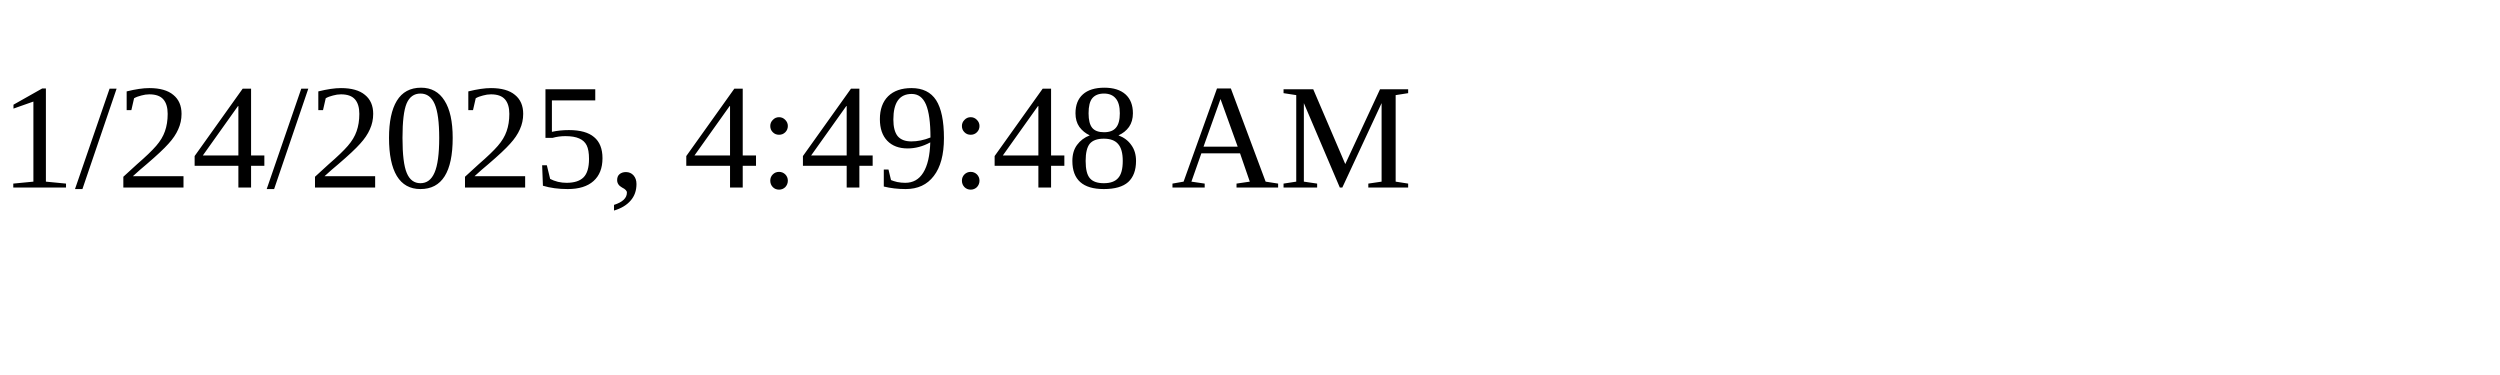
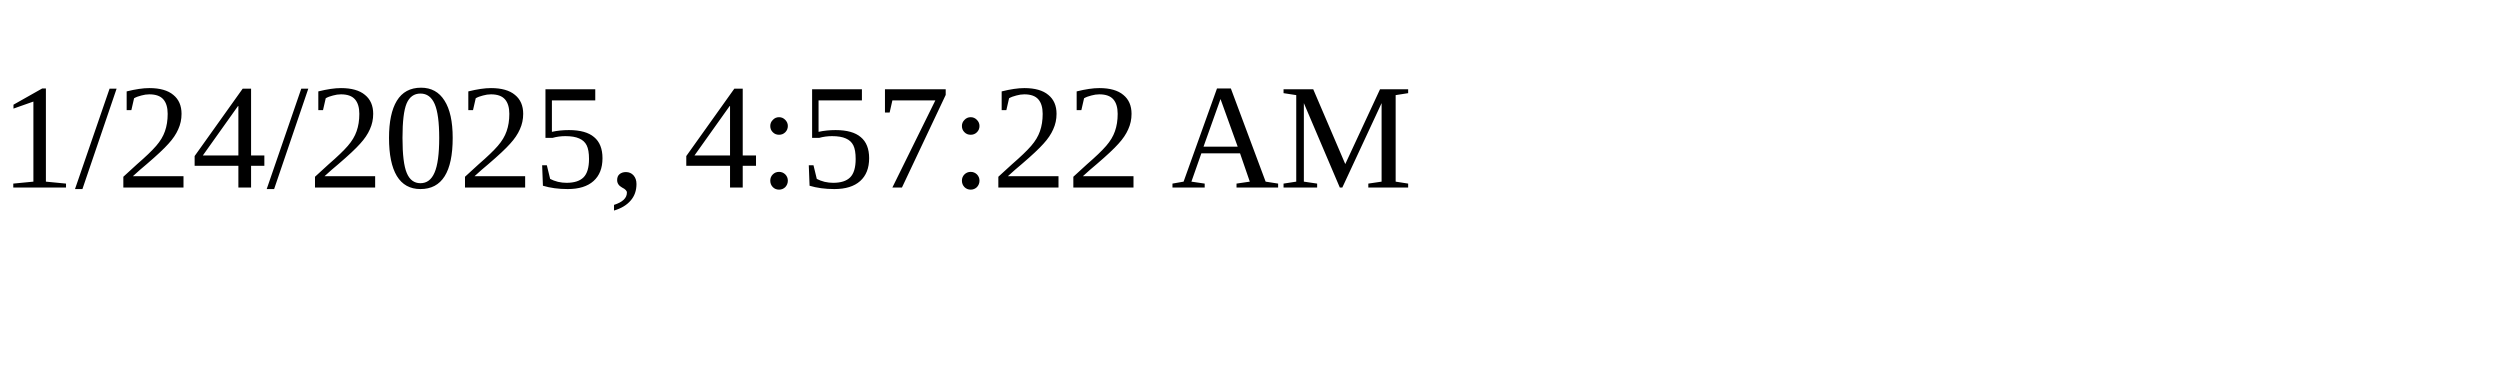
<svg xmlns="http://www.w3.org/2000/svg" height="30" width="200">
-   <text x="0" y="15">1/24/2025, 4:49:48 AM</text>
+   <text x="0" y="15">1/24/2025, 4:57:22 AM</text>
</svg>
